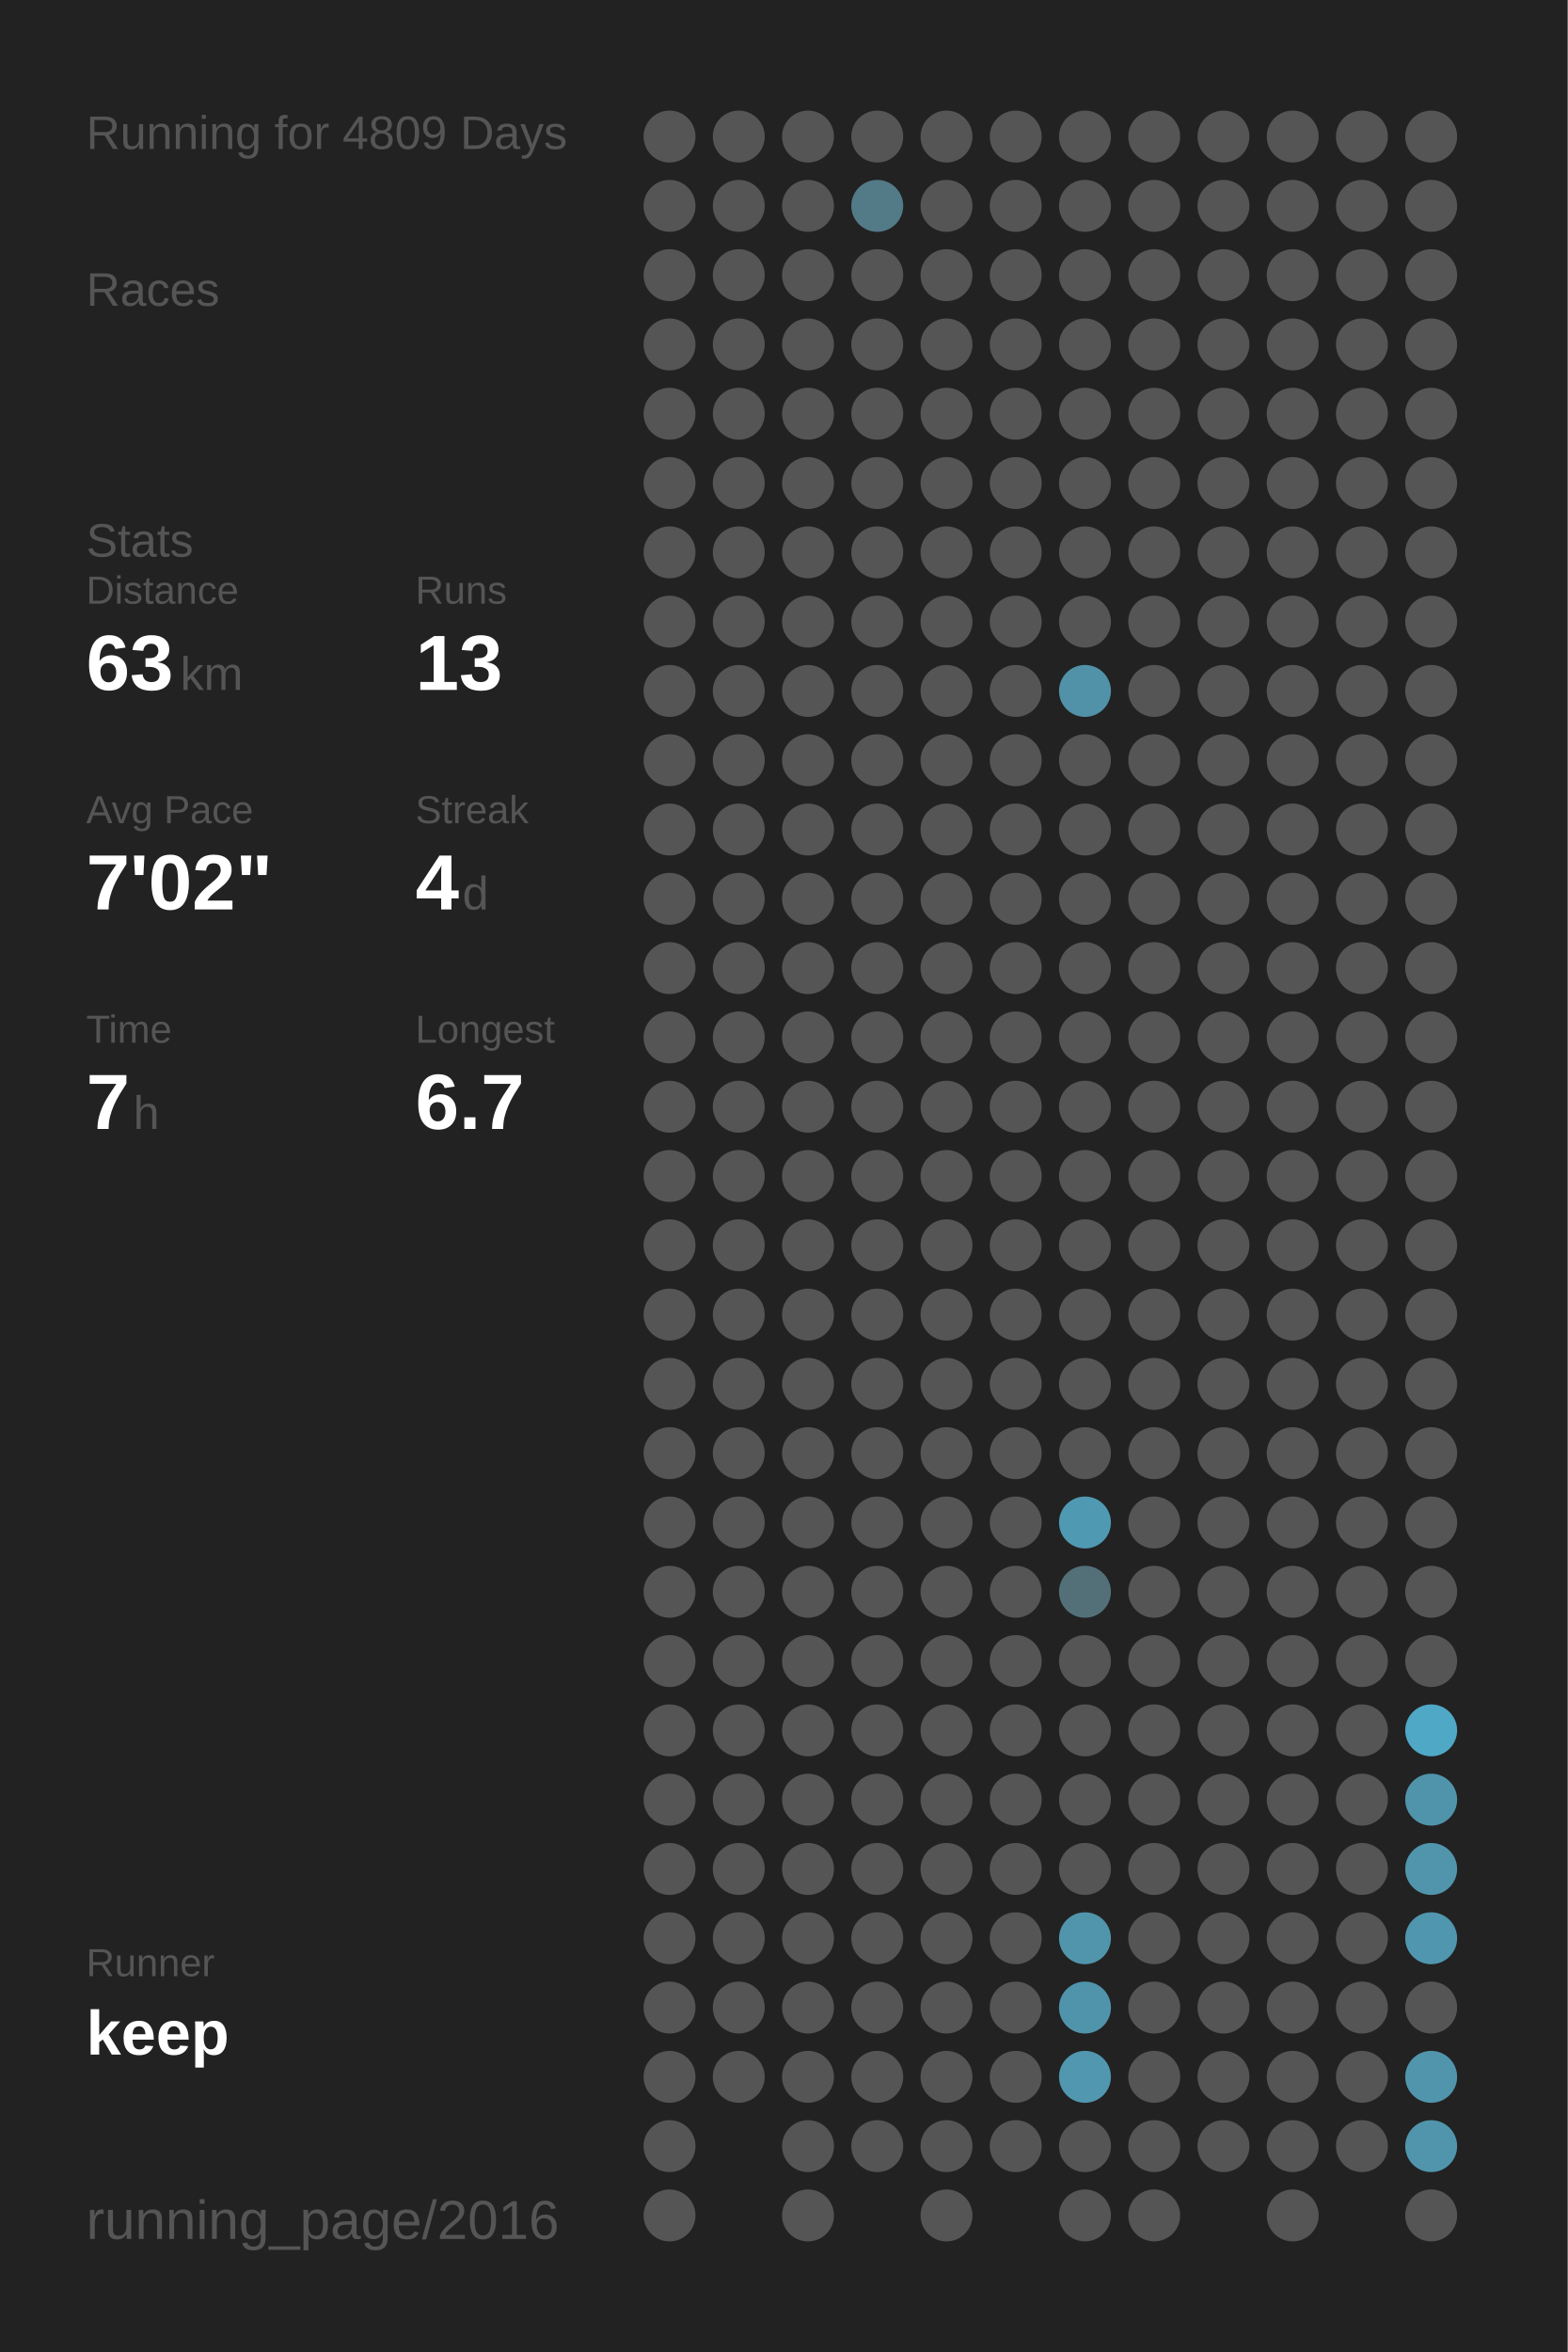
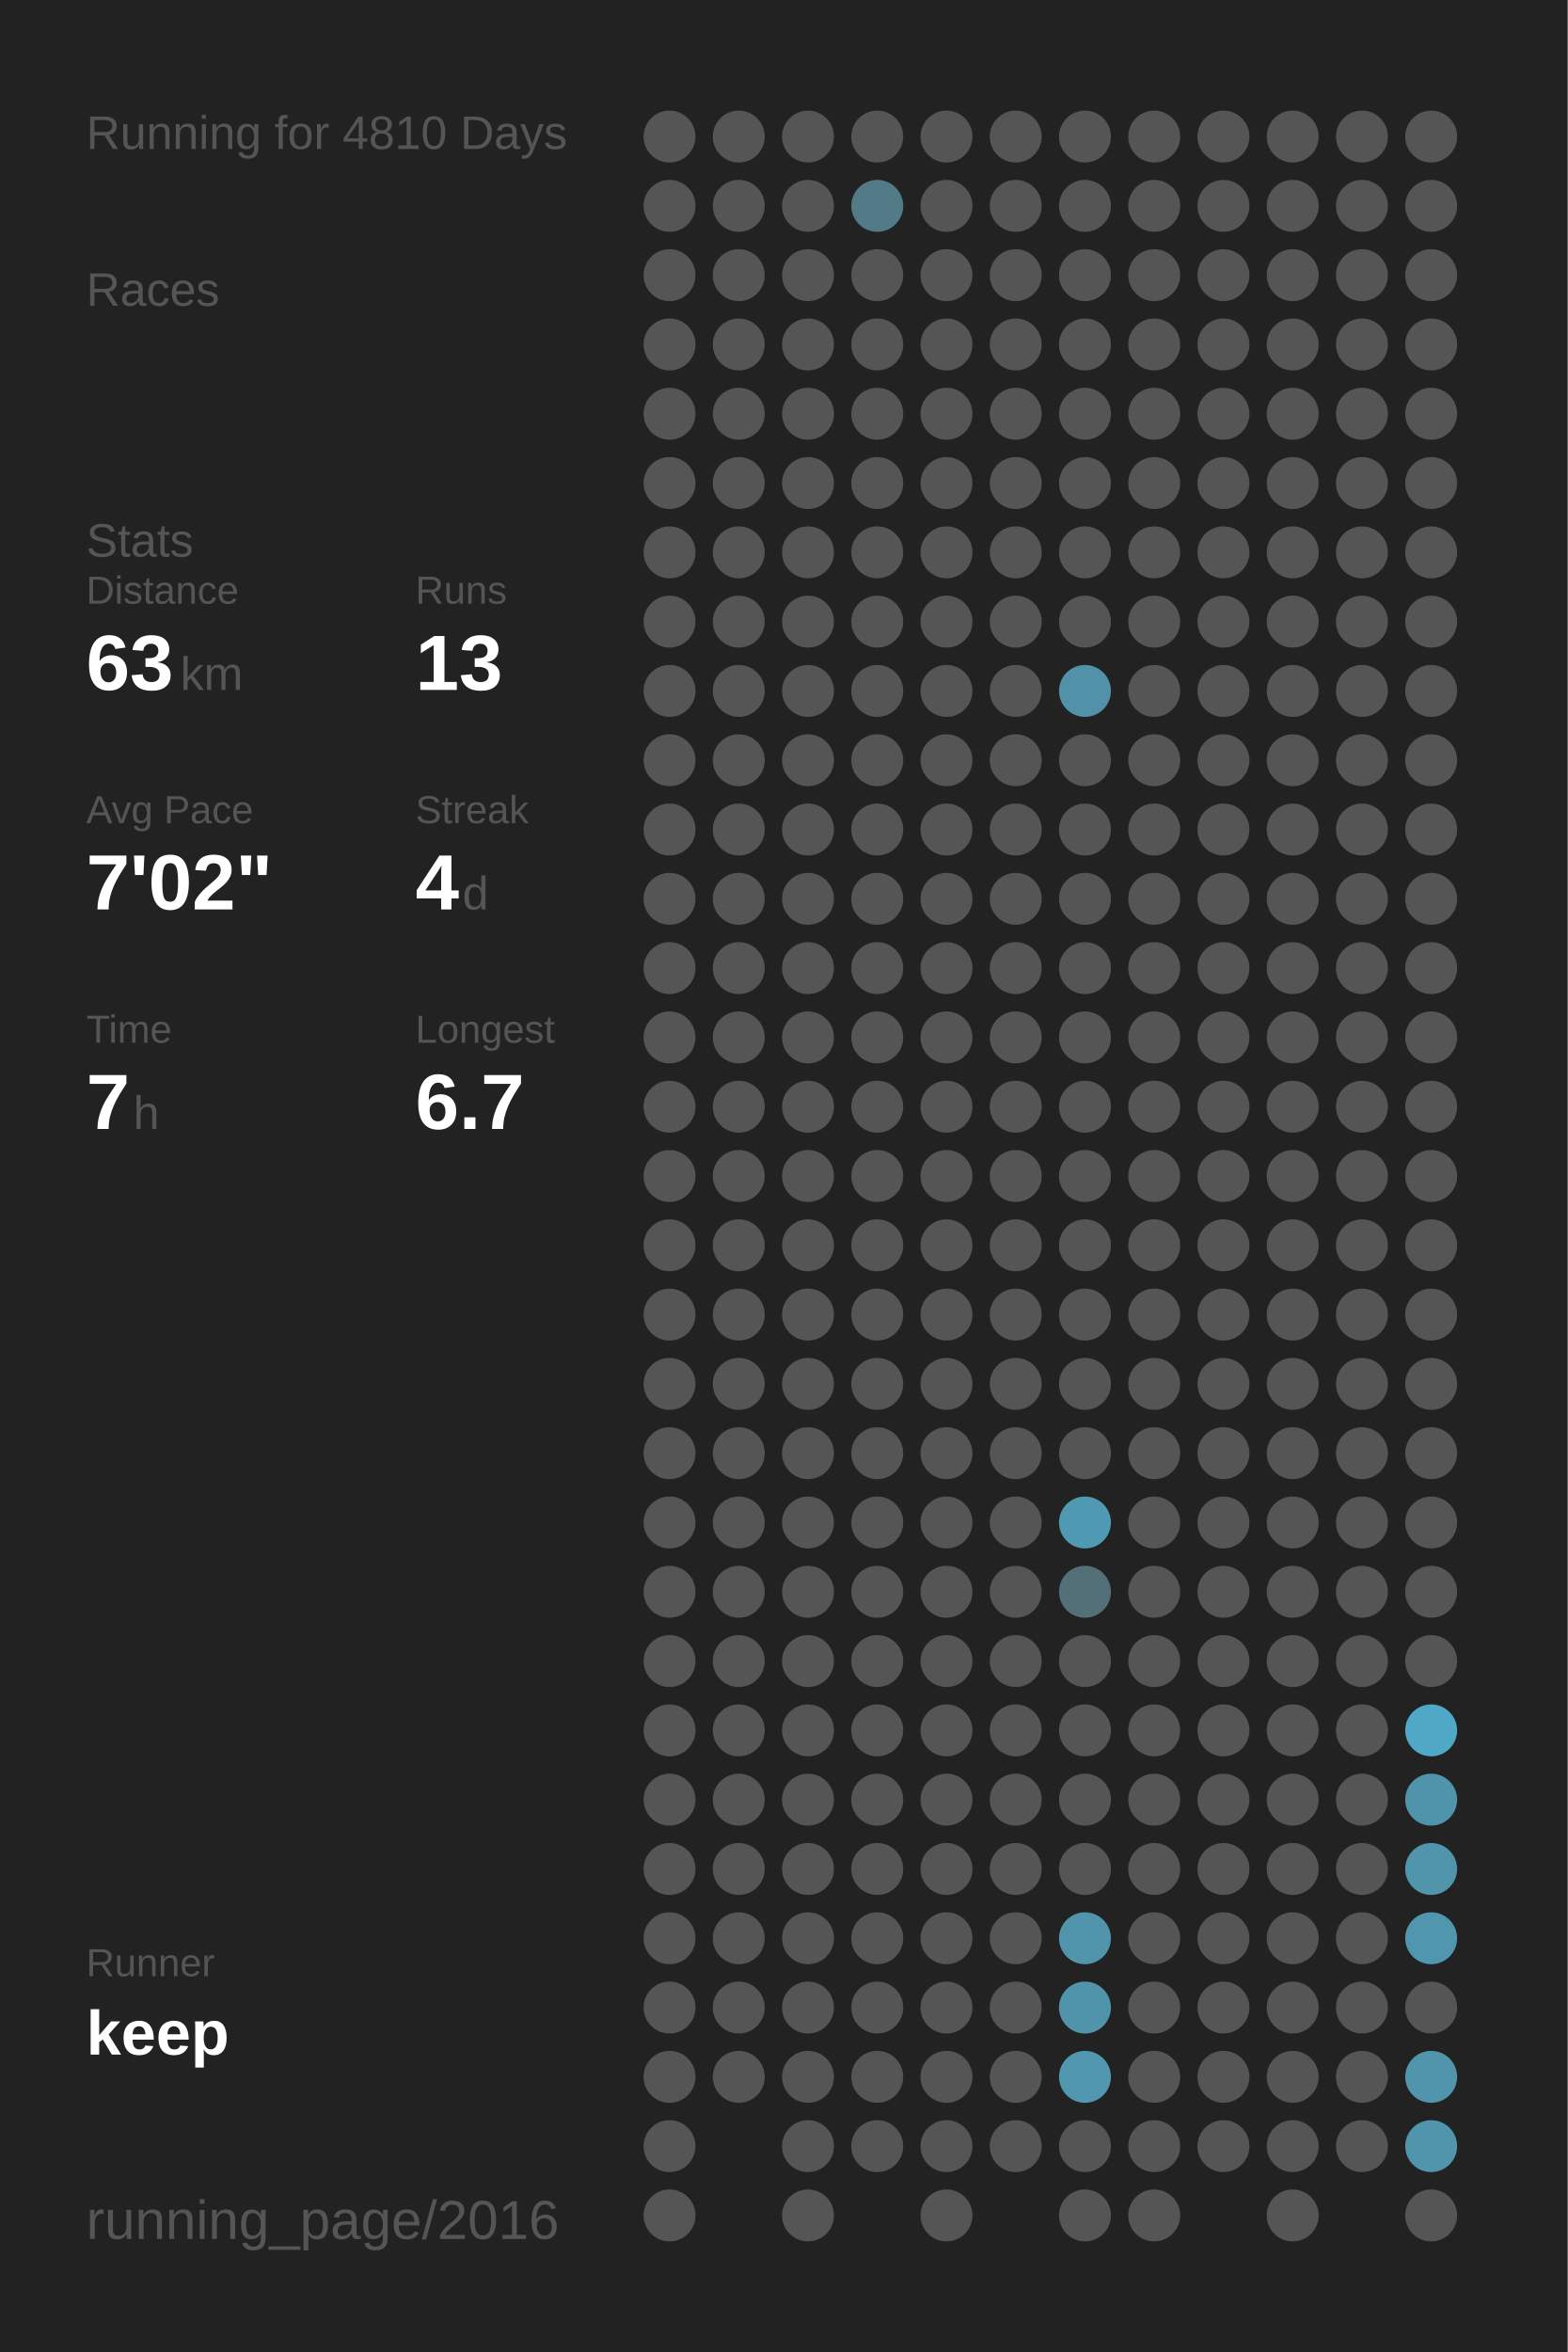
<svg xmlns="http://www.w3.org/2000/svg" baseProfile="full" height="300mm" version="1.1" viewBox="0,0,200,300" width="200mm">
  <defs />
  <rect fill="#222222" height="300" width="200" x="0" y="0" />
-   <text fill="#555555" style="font-size:6px; font-family:Arial;" x="11" y="19">Running for 4809 Days</text>
+   <text fill="#555555" style="font-size:6px; font-family:Arial;" x="11" y="19">Running for 4810 Days</text>
  <text fill="#555555" style="font-size:6px; font-family:Arial;" x="11" y="39">Races</text>
  <text fill="#555555" style="font-size:6px; font-family:Arial;" x="11" y="71">Stats</text>
  <text fill="#555555" style="font-size:5px; font-family:Arial;" x="11" y="77">Distance</text>
  <text fill="#FFFFFF" style="font-size:10px; font-family:Arial; font-weight:bold;" x="11" y="88">63</text>
  <text fill="#555555" style="font-size:6px; font-family:Arial;" x="23" y="88">km</text>
  <text fill="#555555" style="font-size:5px; font-family:Arial;" x="53" y="77">Runs</text>
  <text fill="#FFFFFF" style="font-size:10px; font-family:Arial; font-weight:bold;" x="53" y="88">13</text>
  <text fill="#555555" style="font-size:5px; font-family:Arial;" x="11" y="105">Avg Pace</text>
  <text fill="#FFFFFF" style="font-size:10px; font-family:Arial; font-weight:bold;" x="11" y="116">7'02"</text>
  <text fill="#555555" style="font-size:5px; font-family:Arial;" x="53" y="105">Streak</text>
  <text fill="#FFFFFF" style="font-size:10px; font-family:Arial; font-weight:bold;" x="53" y="116">4</text>
  <text fill="#555555" style="font-size:6px; font-family:Arial;" x="59" y="116">d</text>
  <text fill="#555555" style="font-size:5px; font-family:Arial;" x="11" y="133">Time</text>
  <text fill="#FFFFFF" style="font-size:10px; font-family:Arial; font-weight:bold;" x="11" y="144">7</text>
  <text fill="#555555" style="font-size:6px; font-family:Arial;" x="17" y="144">h</text>
  <text fill="#555555" style="font-size:5px; font-family:Arial;" x="53" y="133">Longest</text>
  <text fill="#FFFFFF" style="font-size:10px; font-family:Arial; font-weight:bold;" x="53" y="144">6.7</text>
  <text fill="#555555" style="font-size:5px; font-family:Arial;" x="11" y="252.065">Runner</text>
  <text fill="#FFFFFF" style="font-size:8px; font-family:Arial; font-weight:bold;" x="11" y="262.065">keep</text>
  <text fill="#555555" style="font-size:7px; font-family:Arial;" x="11" y="285.581">running_page/2016</text>
  <circle cx="85.417" cy="17.419" fill="#555555" r="3.312" />
  <circle cx="85.417" cy="26.258" fill="#555555" r="3.312" />
  <circle cx="85.417" cy="35.097" fill="#555555" r="3.312" />
  <circle cx="85.417" cy="43.935" fill="#555555" r="3.312" />
  <circle cx="85.417" cy="52.774" fill="#555555" r="3.312" />
  <circle cx="85.417" cy="61.613" fill="#555555" r="3.312" />
  <circle cx="85.417" cy="70.452" fill="#555555" r="3.312" />
  <circle cx="85.417" cy="79.29" fill="#555555" r="3.312" />
  <circle cx="85.417" cy="88.129" fill="#555555" r="3.312" />
  <circle cx="85.417" cy="96.968" fill="#555555" r="3.312" />
  <circle cx="85.417" cy="105.806" fill="#555555" r="3.312" />
  <circle cx="85.417" cy="114.645" fill="#555555" r="3.312" />
  <circle cx="85.417" cy="123.484" fill="#555555" r="3.312" />
  <circle cx="85.417" cy="132.323" fill="#555555" r="3.312" />
  <circle cx="85.417" cy="141.161" fill="#555555" r="3.312" />
  <circle cx="85.417" cy="150" fill="#555555" r="3.312" />
  <circle cx="85.417" cy="158.839" fill="#555555" r="3.312" />
  <circle cx="85.417" cy="167.677" fill="#555555" r="3.312" />
  <circle cx="85.417" cy="176.516" fill="#555555" r="3.312" />
  <circle cx="85.417" cy="185.355" fill="#555555" r="3.312" />
  <circle cx="85.417" cy="194.194" fill="#555555" r="3.312" />
  <circle cx="85.417" cy="203.032" fill="#555555" r="3.312" />
  <circle cx="85.417" cy="211.871" fill="#555555" r="3.312" />
  <circle cx="85.417" cy="220.71" fill="#555555" r="3.312" />
  <circle cx="85.417" cy="229.548" fill="#555555" r="3.312" />
  <circle cx="85.417" cy="238.387" fill="#555555" r="3.312" />
  <circle cx="85.417" cy="247.226" fill="#555555" r="3.312" />
  <circle cx="85.417" cy="256.065" fill="#555555" r="3.312" />
  <circle cx="85.417" cy="264.903" fill="#555555" r="3.312" />
  <circle cx="85.417" cy="273.742" fill="#555555" r="3.312" />
  <circle cx="85.417" cy="282.581" fill="#555555" r="3.312" />
  <circle cx="94.25" cy="17.419" fill="#555555" r="3.312" />
  <circle cx="94.25" cy="26.258" fill="#555555" r="3.312" />
  <circle cx="94.25" cy="35.097" fill="#555555" r="3.312" />
  <circle cx="94.25" cy="43.935" fill="#555555" r="3.312" />
  <circle cx="94.25" cy="52.774" fill="#555555" r="3.312" />
  <circle cx="94.25" cy="61.613" fill="#555555" r="3.312" />
  <circle cx="94.25" cy="70.452" fill="#555555" r="3.312" />
  <circle cx="94.25" cy="79.29" fill="#555555" r="3.312" />
  <circle cx="94.25" cy="88.129" fill="#555555" r="3.312" />
  <circle cx="94.25" cy="96.968" fill="#555555" r="3.312" />
  <circle cx="94.25" cy="105.806" fill="#555555" r="3.312" />
  <circle cx="94.25" cy="114.645" fill="#555555" r="3.312" />
  <circle cx="94.25" cy="123.484" fill="#555555" r="3.312" />
  <circle cx="94.25" cy="132.323" fill="#555555" r="3.312" />
  <circle cx="94.25" cy="141.161" fill="#555555" r="3.312" />
  <circle cx="94.25" cy="150" fill="#555555" r="3.312" />
  <circle cx="94.25" cy="158.839" fill="#555555" r="3.312" />
  <circle cx="94.25" cy="167.677" fill="#555555" r="3.312" />
  <circle cx="94.25" cy="176.516" fill="#555555" r="3.312" />
  <circle cx="94.25" cy="185.355" fill="#555555" r="3.312" />
  <circle cx="94.25" cy="194.194" fill="#555555" r="3.312" />
  <circle cx="94.25" cy="203.032" fill="#555555" r="3.312" />
  <circle cx="94.25" cy="211.871" fill="#555555" r="3.312" />
  <circle cx="94.25" cy="220.71" fill="#555555" r="3.312" />
  <circle cx="94.25" cy="229.548" fill="#555555" r="3.312" />
  <circle cx="94.25" cy="238.387" fill="#555555" r="3.312" />
  <circle cx="94.25" cy="247.226" fill="#555555" r="3.312" />
  <circle cx="94.25" cy="256.065" fill="#555555" r="3.312" />
  <circle cx="94.25" cy="264.903" fill="#555555" r="3.312" />
  <circle cx="103.083" cy="17.419" fill="#555555" r="3.312" />
  <circle cx="103.083" cy="26.258" fill="#555555" r="3.312" />
  <circle cx="103.083" cy="35.097" fill="#555555" r="3.312" />
  <circle cx="103.083" cy="43.935" fill="#555555" r="3.312" />
  <circle cx="103.083" cy="52.774" fill="#555555" r="3.312" />
  <circle cx="103.083" cy="61.613" fill="#555555" r="3.312" />
  <circle cx="103.083" cy="70.452" fill="#555555" r="3.312" />
  <circle cx="103.083" cy="79.29" fill="#555555" r="3.312" />
  <circle cx="103.083" cy="88.129" fill="#555555" r="3.312" />
  <circle cx="103.083" cy="96.968" fill="#555555" r="3.312" />
  <circle cx="103.083" cy="105.806" fill="#555555" r="3.312" />
  <circle cx="103.083" cy="114.645" fill="#555555" r="3.312" />
  <circle cx="103.083" cy="123.484" fill="#555555" r="3.312" />
  <circle cx="103.083" cy="132.323" fill="#555555" r="3.312" />
  <circle cx="103.083" cy="141.161" fill="#555555" r="3.312" />
  <circle cx="103.083" cy="150" fill="#555555" r="3.312" />
  <circle cx="103.083" cy="158.839" fill="#555555" r="3.312" />
  <circle cx="103.083" cy="167.677" fill="#555555" r="3.312" />
  <circle cx="103.083" cy="176.516" fill="#555555" r="3.312" />
  <circle cx="103.083" cy="185.355" fill="#555555" r="3.312" />
  <circle cx="103.083" cy="194.194" fill="#555555" r="3.312" />
  <circle cx="103.083" cy="203.032" fill="#555555" r="3.312" />
  <circle cx="103.083" cy="211.871" fill="#555555" r="3.312" />
  <circle cx="103.083" cy="220.71" fill="#555555" r="3.312" />
  <circle cx="103.083" cy="229.548" fill="#555555" r="3.312" />
  <circle cx="103.083" cy="238.387" fill="#555555" r="3.312" />
  <circle cx="103.083" cy="247.226" fill="#555555" r="3.312" />
  <circle cx="103.083" cy="256.065" fill="#555555" r="3.312" />
  <circle cx="103.083" cy="264.903" fill="#555555" r="3.312" />
  <circle cx="103.083" cy="273.742" fill="#555555" r="3.312" />
  <circle cx="103.083" cy="282.581" fill="#555555" r="3.312" />
  <circle cx="111.917" cy="17.419" fill="#555555" r="3.312" />
  <circle cx="111.917" cy="26.258" fill="#527a87" r="3.312" />
  <circle cx="111.917" cy="35.097" fill="#555555" r="3.312" />
  <circle cx="111.917" cy="43.935" fill="#555555" r="3.312" />
  <circle cx="111.917" cy="52.774" fill="#555555" r="3.312" />
  <circle cx="111.917" cy="61.613" fill="#555555" r="3.312" />
  <circle cx="111.917" cy="70.452" fill="#555555" r="3.312" />
  <circle cx="111.917" cy="79.29" fill="#555555" r="3.312" />
  <circle cx="111.917" cy="88.129" fill="#555555" r="3.312" />
  <circle cx="111.917" cy="96.968" fill="#555555" r="3.312" />
  <circle cx="111.917" cy="105.806" fill="#555555" r="3.312" />
  <circle cx="111.917" cy="114.645" fill="#555555" r="3.312" />
  <circle cx="111.917" cy="123.484" fill="#555555" r="3.312" />
  <circle cx="111.917" cy="132.323" fill="#555555" r="3.312" />
  <circle cx="111.917" cy="141.161" fill="#555555" r="3.312" />
  <circle cx="111.917" cy="150" fill="#555555" r="3.312" />
  <circle cx="111.917" cy="158.839" fill="#555555" r="3.312" />
  <circle cx="111.917" cy="167.677" fill="#555555" r="3.312" />
  <circle cx="111.917" cy="176.516" fill="#555555" r="3.312" />
  <circle cx="111.917" cy="185.355" fill="#555555" r="3.312" />
  <circle cx="111.917" cy="194.194" fill="#555555" r="3.312" />
  <circle cx="111.917" cy="203.032" fill="#555555" r="3.312" />
  <circle cx="111.917" cy="211.871" fill="#555555" r="3.312" />
  <circle cx="111.917" cy="220.71" fill="#555555" r="3.312" />
  <circle cx="111.917" cy="229.548" fill="#555555" r="3.312" />
  <circle cx="111.917" cy="238.387" fill="#555555" r="3.312" />
  <circle cx="111.917" cy="247.226" fill="#555555" r="3.312" />
  <circle cx="111.917" cy="256.065" fill="#555555" r="3.312" />
  <circle cx="111.917" cy="264.903" fill="#555555" r="3.312" />
  <circle cx="111.917" cy="273.742" fill="#555555" r="3.312" />
  <circle cx="120.75" cy="17.419" fill="#555555" r="3.312" />
  <circle cx="120.75" cy="26.258" fill="#555555" r="3.312" />
  <circle cx="120.75" cy="35.097" fill="#555555" r="3.312" />
  <circle cx="120.75" cy="43.935" fill="#555555" r="3.312" />
  <circle cx="120.75" cy="52.774" fill="#555555" r="3.312" />
  <circle cx="120.75" cy="61.613" fill="#555555" r="3.312" />
  <circle cx="120.75" cy="70.452" fill="#555555" r="3.312" />
  <circle cx="120.75" cy="79.29" fill="#555555" r="3.312" />
  <circle cx="120.75" cy="88.129" fill="#555555" r="3.312" />
  <circle cx="120.75" cy="96.968" fill="#555555" r="3.312" />
  <circle cx="120.75" cy="105.806" fill="#555555" r="3.312" />
  <circle cx="120.75" cy="114.645" fill="#555555" r="3.312" />
  <circle cx="120.75" cy="123.484" fill="#555555" r="3.312" />
  <circle cx="120.75" cy="132.323" fill="#555555" r="3.312" />
  <circle cx="120.75" cy="141.161" fill="#555555" r="3.312" />
  <circle cx="120.75" cy="150" fill="#555555" r="3.312" />
  <circle cx="120.75" cy="158.839" fill="#555555" r="3.312" />
  <circle cx="120.75" cy="167.677" fill="#555555" r="3.312" />
  <circle cx="120.75" cy="176.516" fill="#555555" r="3.312" />
  <circle cx="120.75" cy="185.355" fill="#555555" r="3.312" />
  <circle cx="120.75" cy="194.194" fill="#555555" r="3.312" />
  <circle cx="120.75" cy="203.032" fill="#555555" r="3.312" />
  <circle cx="120.75" cy="211.871" fill="#555555" r="3.312" />
  <circle cx="120.75" cy="220.71" fill="#555555" r="3.312" />
  <circle cx="120.75" cy="229.548" fill="#555555" r="3.312" />
  <circle cx="120.75" cy="238.387" fill="#555555" r="3.312" />
  <circle cx="120.75" cy="247.226" fill="#555555" r="3.312" />
  <circle cx="120.75" cy="256.065" fill="#555555" r="3.312" />
  <circle cx="120.75" cy="264.903" fill="#555555" r="3.312" />
  <circle cx="120.75" cy="273.742" fill="#555555" r="3.312" />
  <circle cx="120.75" cy="282.581" fill="#555555" r="3.312" />
  <circle cx="129.583" cy="17.419" fill="#555555" r="3.312" />
  <circle cx="129.583" cy="26.258" fill="#555555" r="3.312" />
  <circle cx="129.583" cy="35.097" fill="#555555" r="3.312" />
  <circle cx="129.583" cy="43.935" fill="#555555" r="3.312" />
  <circle cx="129.583" cy="52.774" fill="#555555" r="3.312" />
  <circle cx="129.583" cy="61.613" fill="#555555" r="3.312" />
  <circle cx="129.583" cy="70.452" fill="#555555" r="3.312" />
  <circle cx="129.583" cy="79.29" fill="#555555" r="3.312" />
  <circle cx="129.583" cy="88.129" fill="#555555" r="3.312" />
  <circle cx="129.583" cy="96.968" fill="#555555" r="3.312" />
  <circle cx="129.583" cy="105.806" fill="#555555" r="3.312" />
  <circle cx="129.583" cy="114.645" fill="#555555" r="3.312" />
  <circle cx="129.583" cy="123.484" fill="#555555" r="3.312" />
  <circle cx="129.583" cy="132.323" fill="#555555" r="3.312" />
  <circle cx="129.583" cy="141.161" fill="#555555" r="3.312" />
  <circle cx="129.583" cy="150" fill="#555555" r="3.312" />
  <circle cx="129.583" cy="158.839" fill="#555555" r="3.312" />
  <circle cx="129.583" cy="167.677" fill="#555555" r="3.312" />
  <circle cx="129.583" cy="176.516" fill="#555555" r="3.312" />
  <circle cx="129.583" cy="185.355" fill="#555555" r="3.312" />
  <circle cx="129.583" cy="194.194" fill="#555555" r="3.312" />
  <circle cx="129.583" cy="203.032" fill="#555555" r="3.312" />
  <circle cx="129.583" cy="211.871" fill="#555555" r="3.312" />
  <circle cx="129.583" cy="220.71" fill="#555555" r="3.312" />
  <circle cx="129.583" cy="229.548" fill="#555555" r="3.312" />
  <circle cx="129.583" cy="238.387" fill="#555555" r="3.312" />
  <circle cx="129.583" cy="247.226" fill="#555555" r="3.312" />
  <circle cx="129.583" cy="256.065" fill="#555555" r="3.312" />
  <circle cx="129.583" cy="264.903" fill="#555555" r="3.312" />
  <circle cx="129.583" cy="273.742" fill="#555555" r="3.312" />
  <circle cx="138.417" cy="17.419" fill="#555555" r="3.312" />
  <circle cx="138.417" cy="26.258" fill="#555555" r="3.312" />
  <circle cx="138.417" cy="35.097" fill="#555555" r="3.312" />
  <circle cx="138.417" cy="43.935" fill="#555555" r="3.312" />
  <circle cx="138.417" cy="52.774" fill="#555555" r="3.312" />
  <circle cx="138.417" cy="61.613" fill="#555555" r="3.312" />
  <circle cx="138.417" cy="70.452" fill="#555555" r="3.312" />
  <circle cx="138.417" cy="79.29" fill="#555555" r="3.312" />
  <circle cx="138.417" cy="88.129" fill="#5192a8" r="3.312" />
  <circle cx="138.417" cy="96.968" fill="#555555" r="3.312" />
  <circle cx="138.417" cy="105.806" fill="#555555" r="3.312" />
  <circle cx="138.417" cy="114.645" fill="#555555" r="3.312" />
  <circle cx="138.417" cy="123.484" fill="#555555" r="3.312" />
  <circle cx="138.417" cy="132.323" fill="#555555" r="3.312" />
  <circle cx="138.417" cy="141.161" fill="#555555" r="3.312" />
  <circle cx="138.417" cy="150" fill="#555555" r="3.312" />
  <circle cx="138.417" cy="158.839" fill="#555555" r="3.312" />
  <circle cx="138.417" cy="167.677" fill="#555555" r="3.312" />
  <circle cx="138.417" cy="176.516" fill="#555555" r="3.312" />
  <circle cx="138.417" cy="185.355" fill="#555555" r="3.312" />
  <circle cx="138.417" cy="194.194" fill="#5099b2" r="3.312" />
  <circle cx="138.417" cy="203.032" fill="#537079" r="3.312" />
  <circle cx="138.417" cy="211.871" fill="#555555" r="3.312" />
  <circle cx="138.417" cy="220.71" fill="#555555" r="3.312" />
  <circle cx="138.417" cy="229.548" fill="#555555" r="3.312" />
  <circle cx="138.417" cy="238.387" fill="#555555" r="3.312" />
  <circle cx="138.417" cy="247.226" fill="#5095ac" r="3.312" />
  <circle cx="138.417" cy="256.065" fill="#5094ab" r="3.312" />
  <circle cx="138.417" cy="264.903" fill="#5097af" r="3.312" />
  <circle cx="138.417" cy="273.742" fill="#555555" r="3.312" />
  <circle cx="138.417" cy="282.581" fill="#555555" r="3.312" />
  <circle cx="147.25" cy="17.419" fill="#555555" r="3.312" />
  <circle cx="147.25" cy="26.258" fill="#555555" r="3.312" />
  <circle cx="147.25" cy="35.097" fill="#555555" r="3.312" />
  <circle cx="147.25" cy="43.935" fill="#555555" r="3.312" />
  <circle cx="147.25" cy="52.774" fill="#555555" r="3.312" />
  <circle cx="147.25" cy="61.613" fill="#555555" r="3.312" />
  <circle cx="147.25" cy="70.452" fill="#555555" r="3.312" />
  <circle cx="147.25" cy="79.29" fill="#555555" r="3.312" />
  <circle cx="147.25" cy="88.129" fill="#555555" r="3.312" />
  <circle cx="147.25" cy="96.968" fill="#555555" r="3.312" />
  <circle cx="147.25" cy="105.806" fill="#555555" r="3.312" />
  <circle cx="147.25" cy="114.645" fill="#555555" r="3.312" />
  <circle cx="147.25" cy="123.484" fill="#555555" r="3.312" />
  <circle cx="147.25" cy="132.323" fill="#555555" r="3.312" />
  <circle cx="147.25" cy="141.161" fill="#555555" r="3.312" />
  <circle cx="147.25" cy="150" fill="#555555" r="3.312" />
  <circle cx="147.25" cy="158.839" fill="#555555" r="3.312" />
  <circle cx="147.25" cy="167.677" fill="#555555" r="3.312" />
  <circle cx="147.25" cy="176.516" fill="#555555" r="3.312" />
  <circle cx="147.25" cy="185.355" fill="#555555" r="3.312" />
  <circle cx="147.25" cy="194.194" fill="#555555" r="3.312" />
  <circle cx="147.25" cy="203.032" fill="#555555" r="3.312" />
  <circle cx="147.25" cy="211.871" fill="#555555" r="3.312" />
  <circle cx="147.25" cy="220.71" fill="#555555" r="3.312" />
  <circle cx="147.25" cy="229.548" fill="#555555" r="3.312" />
  <circle cx="147.25" cy="238.387" fill="#555555" r="3.312" />
  <circle cx="147.25" cy="247.226" fill="#555555" r="3.312" />
  <circle cx="147.25" cy="256.065" fill="#555555" r="3.312" />
  <circle cx="147.25" cy="264.903" fill="#555555" r="3.312" />
  <circle cx="147.25" cy="273.742" fill="#555555" r="3.312" />
  <circle cx="147.25" cy="282.581" fill="#555555" r="3.312" />
  <circle cx="156.083" cy="17.419" fill="#555555" r="3.312" />
  <circle cx="156.083" cy="26.258" fill="#555555" r="3.312" />
  <circle cx="156.083" cy="35.097" fill="#555555" r="3.312" />
  <circle cx="156.083" cy="43.935" fill="#555555" r="3.312" />
  <circle cx="156.083" cy="52.774" fill="#555555" r="3.312" />
  <circle cx="156.083" cy="61.613" fill="#555555" r="3.312" />
  <circle cx="156.083" cy="70.452" fill="#555555" r="3.312" />
  <circle cx="156.083" cy="79.29" fill="#555555" r="3.312" />
  <circle cx="156.083" cy="88.129" fill="#555555" r="3.312" />
  <circle cx="156.083" cy="96.968" fill="#555555" r="3.312" />
  <circle cx="156.083" cy="105.806" fill="#555555" r="3.312" />
  <circle cx="156.083" cy="114.645" fill="#555555" r="3.312" />
  <circle cx="156.083" cy="123.484" fill="#555555" r="3.312" />
  <circle cx="156.083" cy="132.323" fill="#555555" r="3.312" />
  <circle cx="156.083" cy="141.161" fill="#555555" r="3.312" />
  <circle cx="156.083" cy="150" fill="#555555" r="3.312" />
  <circle cx="156.083" cy="158.839" fill="#555555" r="3.312" />
  <circle cx="156.083" cy="167.677" fill="#555555" r="3.312" />
  <circle cx="156.083" cy="176.516" fill="#555555" r="3.312" />
  <circle cx="156.083" cy="185.355" fill="#555555" r="3.312" />
  <circle cx="156.083" cy="194.194" fill="#555555" r="3.312" />
  <circle cx="156.083" cy="203.032" fill="#555555" r="3.312" />
  <circle cx="156.083" cy="211.871" fill="#555555" r="3.312" />
  <circle cx="156.083" cy="220.71" fill="#555555" r="3.312" />
  <circle cx="156.083" cy="229.548" fill="#555555" r="3.312" />
  <circle cx="156.083" cy="238.387" fill="#555555" r="3.312" />
  <circle cx="156.083" cy="247.226" fill="#555555" r="3.312" />
  <circle cx="156.083" cy="256.065" fill="#555555" r="3.312" />
  <circle cx="156.083" cy="264.903" fill="#555555" r="3.312" />
  <circle cx="156.083" cy="273.742" fill="#555555" r="3.312" />
  <circle cx="164.917" cy="17.419" fill="#555555" r="3.312" />
  <circle cx="164.917" cy="26.258" fill="#555555" r="3.312" />
  <circle cx="164.917" cy="35.097" fill="#555555" r="3.312" />
  <circle cx="164.917" cy="43.935" fill="#555555" r="3.312" />
  <circle cx="164.917" cy="52.774" fill="#555555" r="3.312" />
  <circle cx="164.917" cy="61.613" fill="#555555" r="3.312" />
  <circle cx="164.917" cy="70.452" fill="#555555" r="3.312" />
  <circle cx="164.917" cy="79.29" fill="#555555" r="3.312" />
  <circle cx="164.917" cy="88.129" fill="#555555" r="3.312" />
  <circle cx="164.917" cy="96.968" fill="#555555" r="3.312" />
  <circle cx="164.917" cy="105.806" fill="#555555" r="3.312" />
  <circle cx="164.917" cy="114.645" fill="#555555" r="3.312" />
  <circle cx="164.917" cy="123.484" fill="#555555" r="3.312" />
  <circle cx="164.917" cy="132.323" fill="#555555" r="3.312" />
  <circle cx="164.917" cy="141.161" fill="#555555" r="3.312" />
  <circle cx="164.917" cy="150" fill="#555555" r="3.312" />
  <circle cx="164.917" cy="158.839" fill="#555555" r="3.312" />
  <circle cx="164.917" cy="167.677" fill="#555555" r="3.312" />
  <circle cx="164.917" cy="176.516" fill="#555555" r="3.312" />
  <circle cx="164.917" cy="185.355" fill="#555555" r="3.312" />
  <circle cx="164.917" cy="194.194" fill="#555555" r="3.312" />
  <circle cx="164.917" cy="203.032" fill="#555555" r="3.312" />
  <circle cx="164.917" cy="211.871" fill="#555555" r="3.312" />
  <circle cx="164.917" cy="220.71" fill="#555555" r="3.312" />
  <circle cx="164.917" cy="229.548" fill="#555555" r="3.312" />
  <circle cx="164.917" cy="238.387" fill="#555555" r="3.312" />
  <circle cx="164.917" cy="247.226" fill="#555555" r="3.312" />
  <circle cx="164.917" cy="256.065" fill="#555555" r="3.312" />
  <circle cx="164.917" cy="264.903" fill="#555555" r="3.312" />
  <circle cx="164.917" cy="273.742" fill="#555555" r="3.312" />
  <circle cx="164.917" cy="282.581" fill="#555555" r="3.312" />
  <circle cx="173.75" cy="17.419" fill="#555555" r="3.312" />
  <circle cx="173.75" cy="26.258" fill="#555555" r="3.312" />
  <circle cx="173.75" cy="35.097" fill="#555555" r="3.312" />
  <circle cx="173.75" cy="43.935" fill="#555555" r="3.312" />
  <circle cx="173.75" cy="52.774" fill="#555555" r="3.312" />
  <circle cx="173.75" cy="61.613" fill="#555555" r="3.312" />
  <circle cx="173.75" cy="70.452" fill="#555555" r="3.312" />
  <circle cx="173.75" cy="79.29" fill="#555555" r="3.312" />
  <circle cx="173.75" cy="88.129" fill="#555555" r="3.312" />
  <circle cx="173.75" cy="96.968" fill="#555555" r="3.312" />
  <circle cx="173.75" cy="105.806" fill="#555555" r="3.312" />
  <circle cx="173.75" cy="114.645" fill="#555555" r="3.312" />
  <circle cx="173.75" cy="123.484" fill="#555555" r="3.312" />
  <circle cx="173.75" cy="132.323" fill="#555555" r="3.312" />
  <circle cx="173.75" cy="141.161" fill="#555555" r="3.312" />
  <circle cx="173.75" cy="150" fill="#555555" r="3.312" />
  <circle cx="173.75" cy="158.839" fill="#555555" r="3.312" />
  <circle cx="173.75" cy="167.677" fill="#555555" r="3.312" />
  <circle cx="173.75" cy="176.516" fill="#555555" r="3.312" />
  <circle cx="173.75" cy="185.355" fill="#555555" r="3.312" />
  <circle cx="173.75" cy="194.194" fill="#555555" r="3.312" />
  <circle cx="173.75" cy="203.032" fill="#555555" r="3.312" />
  <circle cx="173.75" cy="211.871" fill="#555555" r="3.312" />
  <circle cx="173.75" cy="220.71" fill="#555555" r="3.312" />
  <circle cx="173.75" cy="229.548" fill="#555555" r="3.312" />
  <circle cx="173.75" cy="238.387" fill="#555555" r="3.312" />
  <circle cx="173.75" cy="247.226" fill="#555555" r="3.312" />
  <circle cx="173.75" cy="256.065" fill="#555555" r="3.312" />
  <circle cx="173.75" cy="264.903" fill="#555555" r="3.312" />
  <circle cx="173.75" cy="273.742" fill="#555555" r="3.312" />
  <circle cx="182.583" cy="17.419" fill="#555555" r="3.312" />
  <circle cx="182.583" cy="26.258" fill="#555555" r="3.312" />
  <circle cx="182.583" cy="35.097" fill="#555555" r="3.312" />
  <circle cx="182.583" cy="43.935" fill="#555555" r="3.312" />
  <circle cx="182.583" cy="52.774" fill="#555555" r="3.312" />
  <circle cx="182.583" cy="61.613" fill="#555555" r="3.312" />
  <circle cx="182.583" cy="70.452" fill="#555555" r="3.312" />
  <circle cx="182.583" cy="79.29" fill="#555555" r="3.312" />
  <circle cx="182.583" cy="88.129" fill="#555555" r="3.312" />
  <circle cx="182.583" cy="96.968" fill="#555555" r="3.312" />
  <circle cx="182.583" cy="105.806" fill="#555555" r="3.312" />
  <circle cx="182.583" cy="114.645" fill="#555555" r="3.312" />
  <circle cx="182.583" cy="123.484" fill="#555555" r="3.312" />
  <circle cx="182.583" cy="132.323" fill="#555555" r="3.312" />
  <circle cx="182.583" cy="141.161" fill="#555555" r="3.312" />
  <circle cx="182.583" cy="150" fill="#555555" r="3.312" />
  <circle cx="182.583" cy="158.839" fill="#555555" r="3.312" />
  <circle cx="182.583" cy="167.677" fill="#555555" r="3.312" />
  <circle cx="182.583" cy="176.516" fill="#555555" r="3.312" />
  <circle cx="182.583" cy="185.355" fill="#555555" r="3.312" />
  <circle cx="182.583" cy="194.194" fill="#555555" r="3.312" />
  <circle cx="182.583" cy="203.032" fill="#555555" r="3.312" />
  <circle cx="182.583" cy="211.871" fill="#555555" r="3.312" />
  <circle cx="182.583" cy="220.71" fill="#4fa8c6" r="3.312" />
  <circle cx="182.583" cy="229.548" fill="#5094ab" r="3.312" />
  <circle cx="182.583" cy="238.387" fill="#5095ac" r="3.312" />
  <circle cx="182.583" cy="247.226" fill="#5096ae" r="3.312" />
  <circle cx="182.583" cy="256.065" fill="#555555" r="3.312" />
  <circle cx="182.583" cy="264.903" fill="#5095ac" r="3.312" />
  <circle cx="182.583" cy="273.742" fill="#5095ac" r="3.312" />
  <circle cx="182.583" cy="282.581" fill="#555555" r="3.312" />
</svg>
